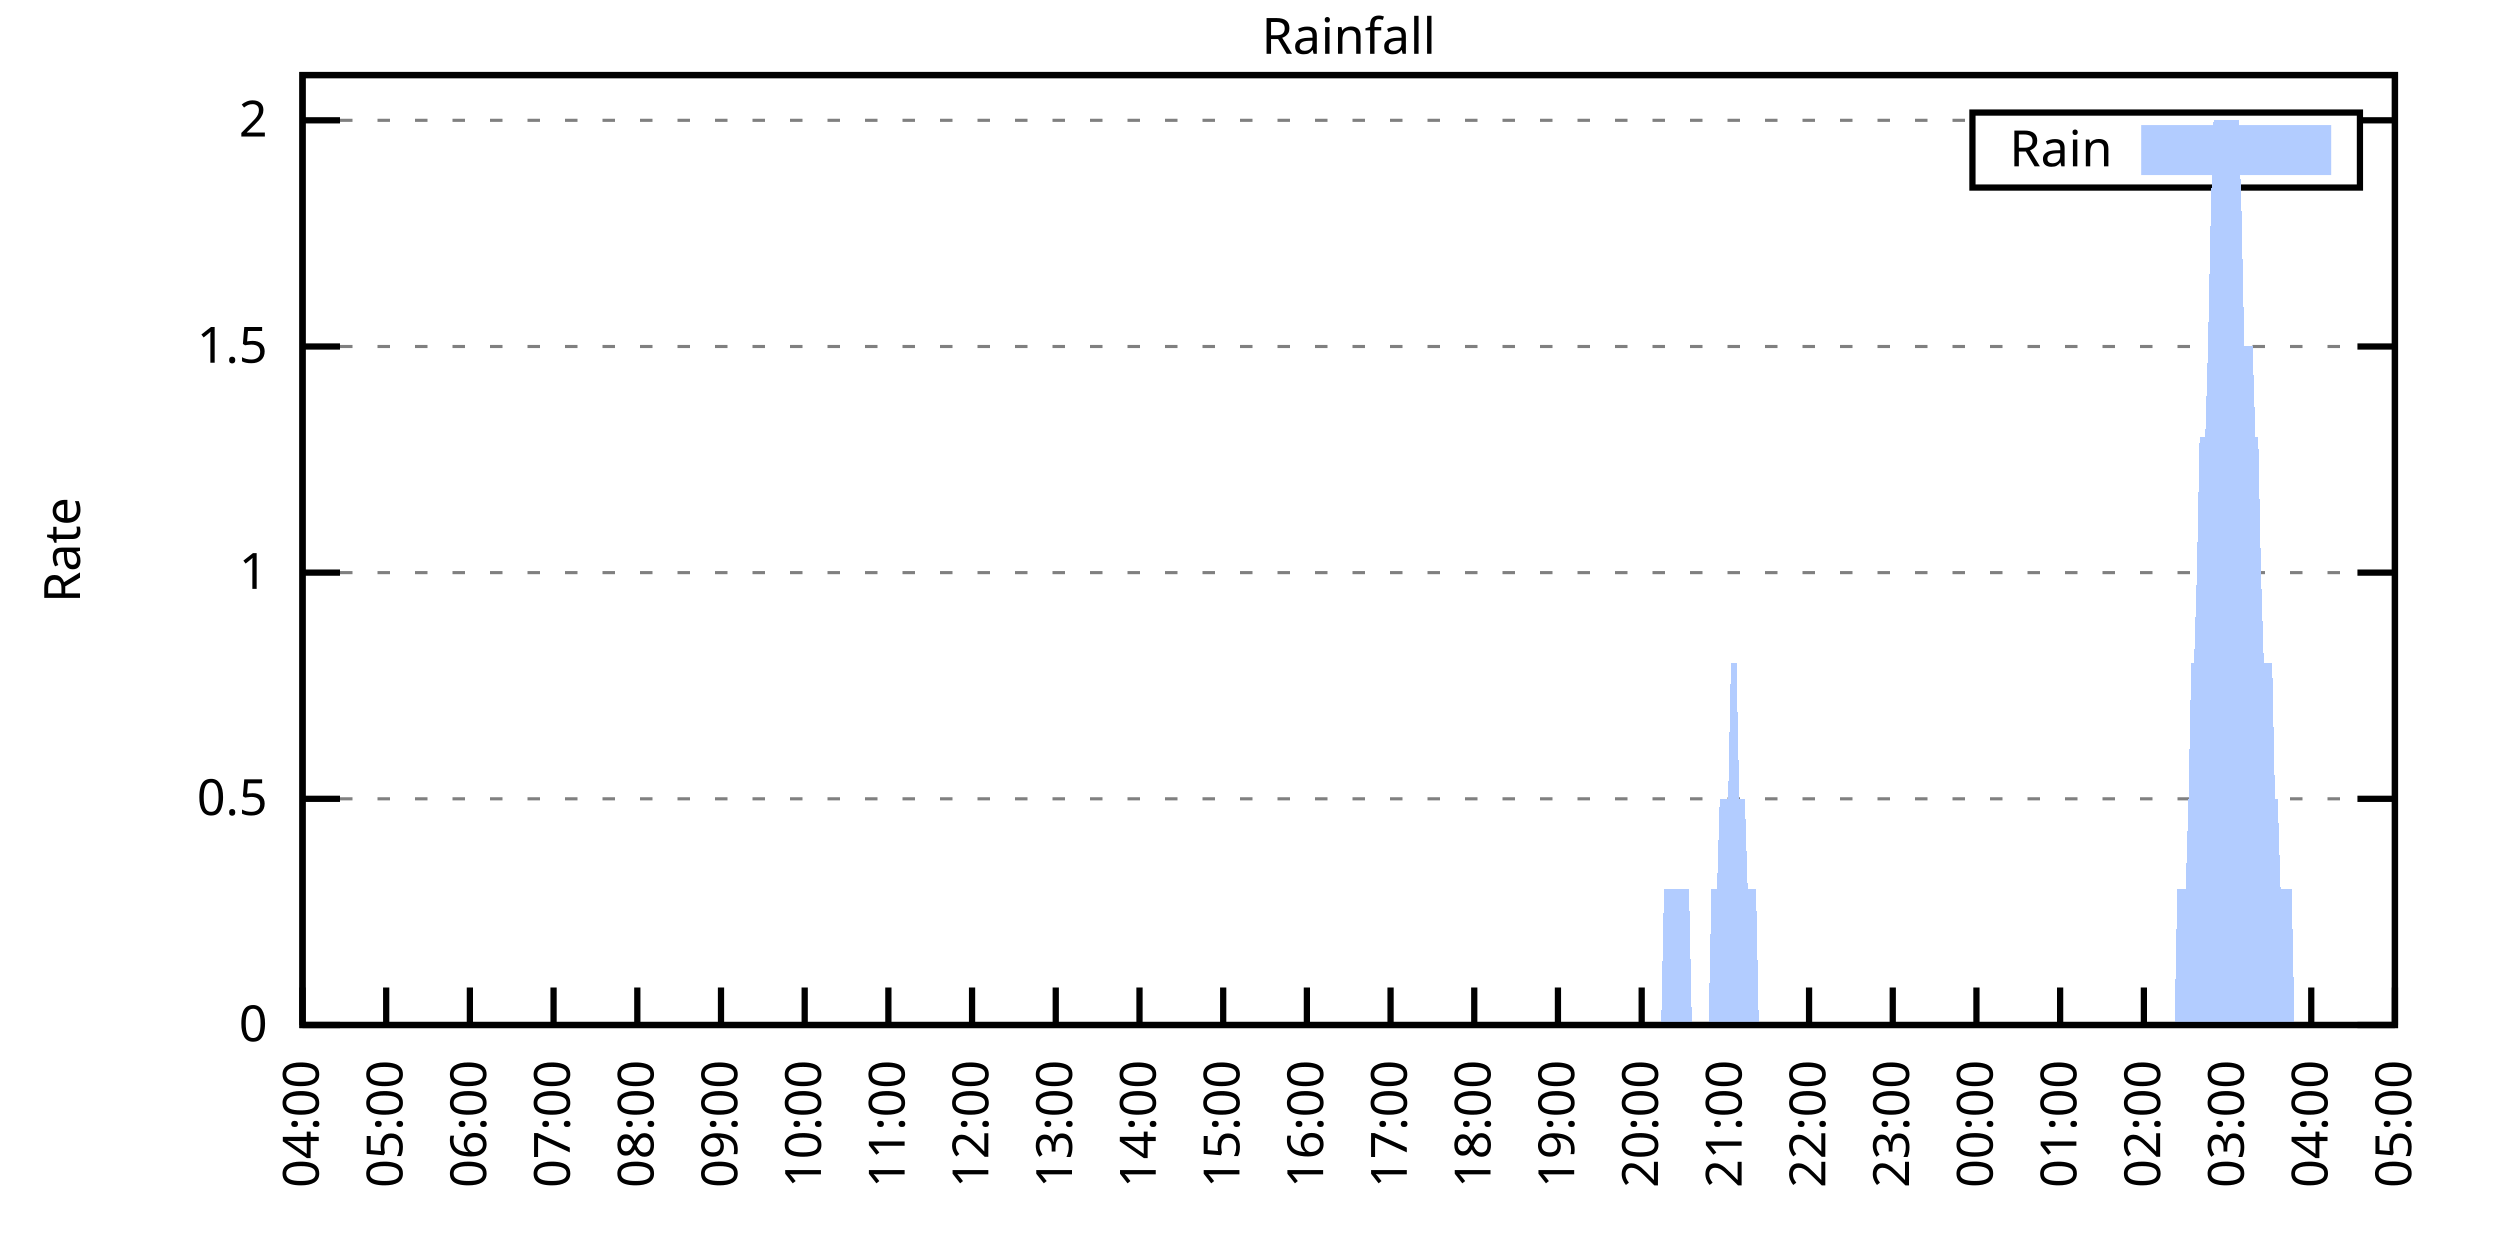
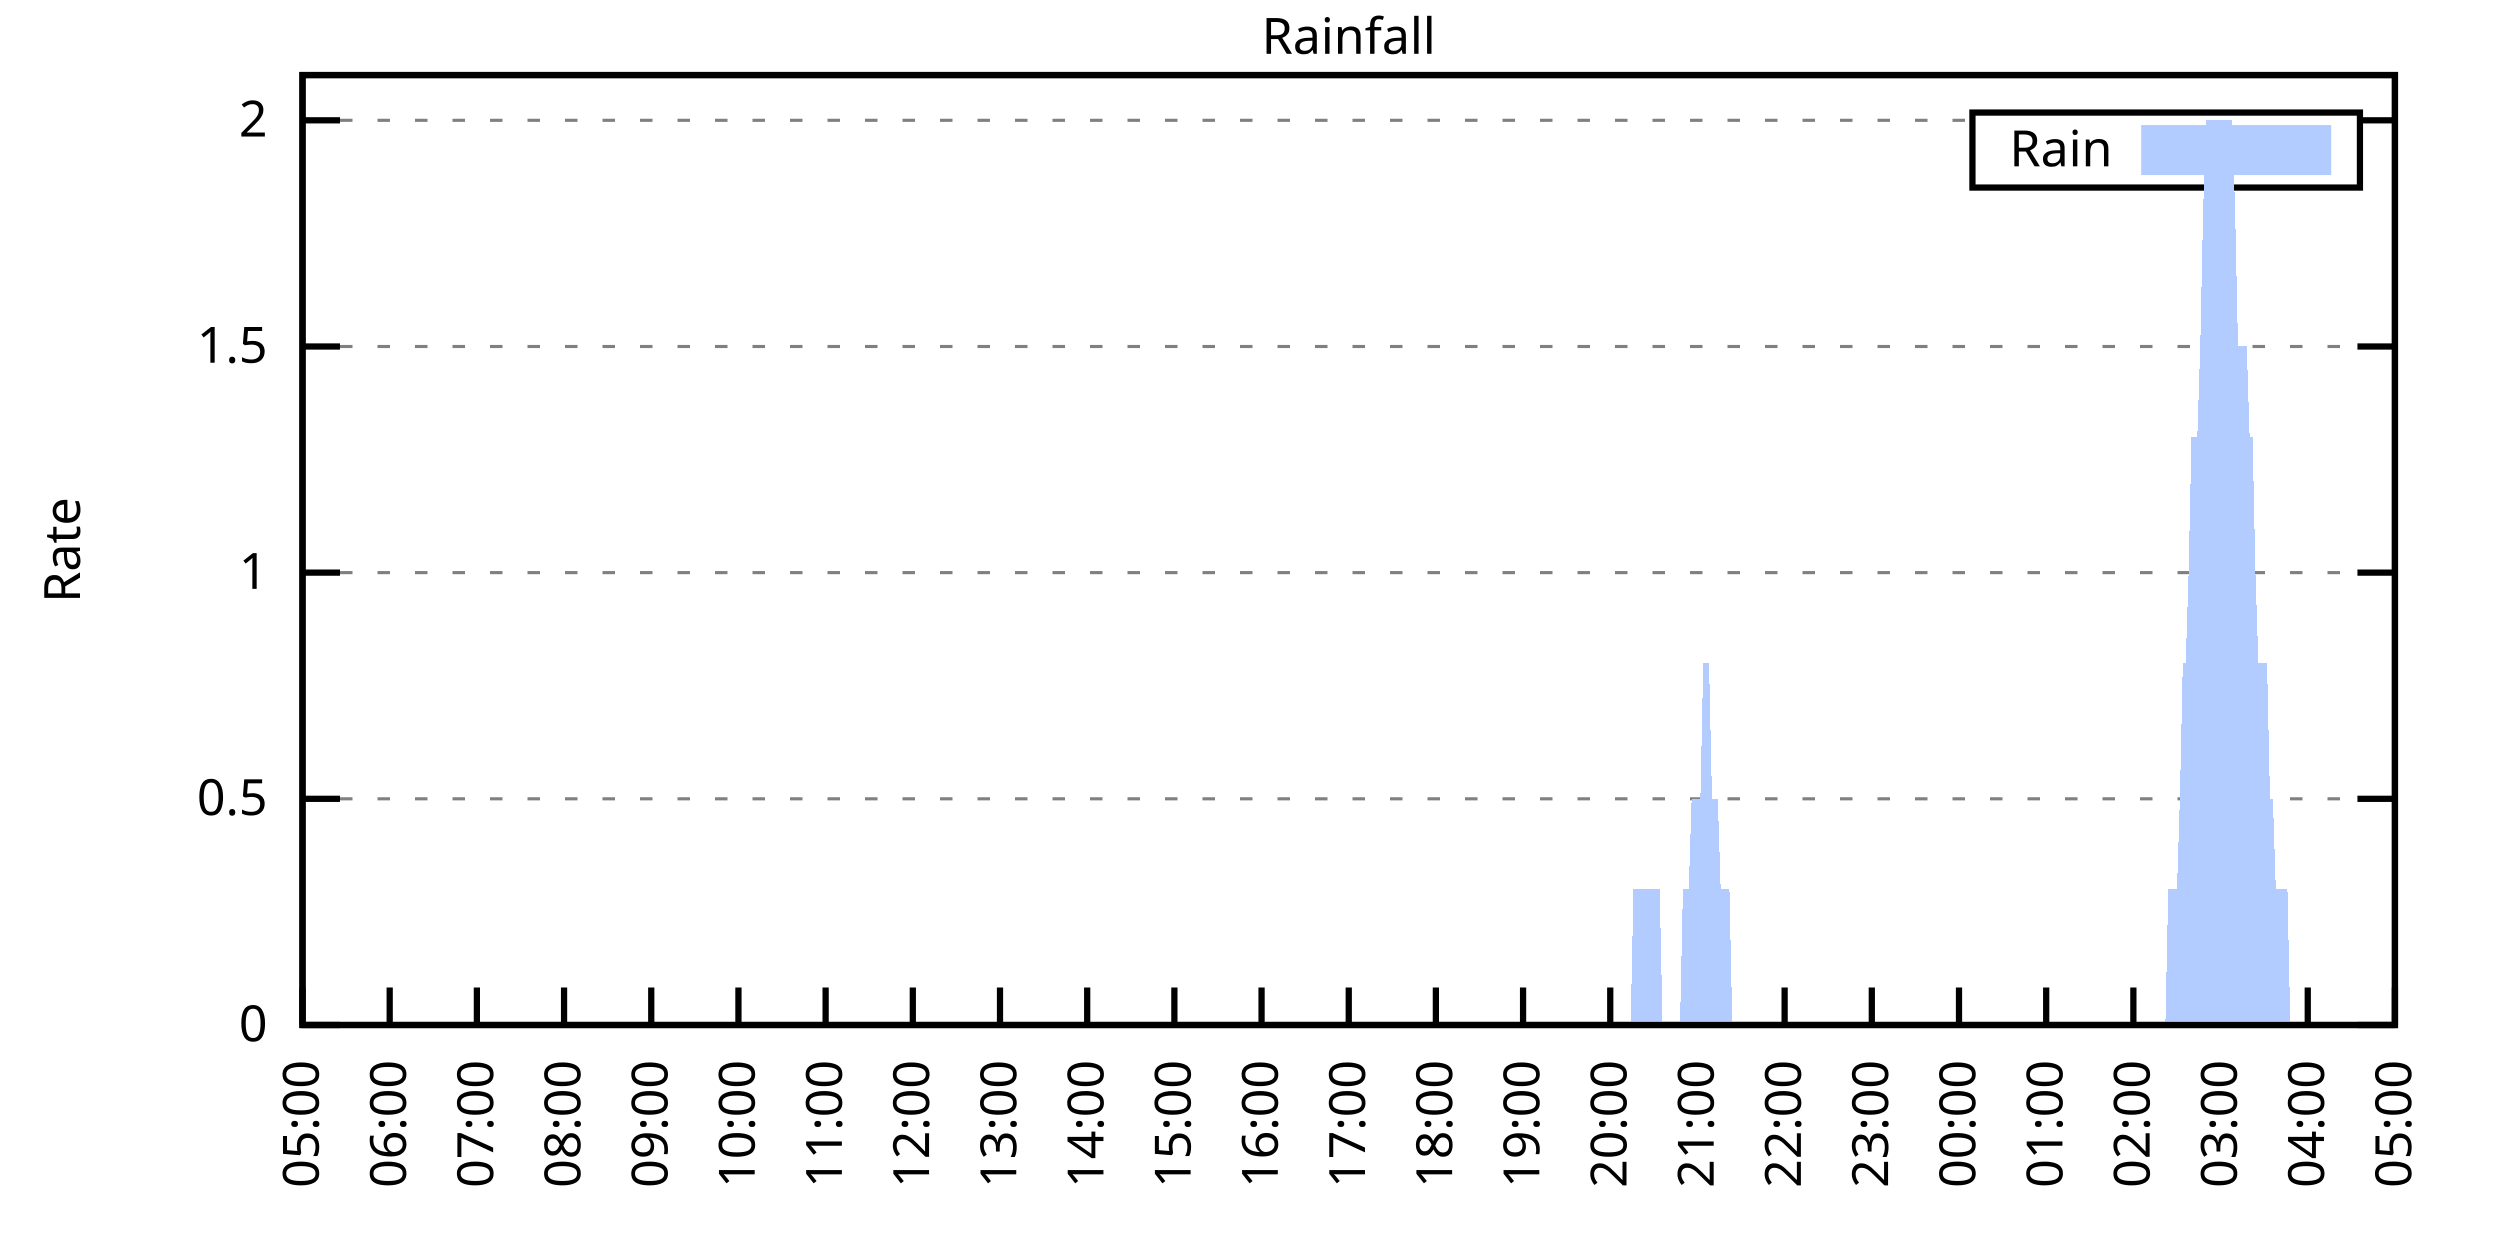
<svg xmlns="http://www.w3.org/2000/svg" xmlns:xlink="http://www.w3.org/1999/xlink" width="400" height="200" viewBox="0 0 400 200">
  <g id="gnuplot_canvas">
    <rect x="0" y="0" width="400" height="200" fill="none" />
    <defs>
      <circle id="gpDot" r="0.5" stroke-width="0.5" stroke="currentColor" />
      <path id="gpPt0" stroke-width="0.333" stroke="currentColor" d="M-1,0 h2 M0,-1 v2" />
      <path id="gpPt1" stroke-width="0.333" stroke="currentColor" d="M-1,-1 L1,1 M1,-1 L-1,1" />
      <path id="gpPt2" stroke-width="0.333" stroke="currentColor" d="M-1,0 L1,0 M0,-1 L0,1 M-1,-1 L1,1 M-1,1 L1,-1" />
      <rect id="gpPt3" stroke-width="0.333" stroke="currentColor" x="-1" y="-1" width="2" height="2" />
      <rect id="gpPt4" stroke-width="0.333" stroke="currentColor" fill="currentColor" x="-1" y="-1" width="2" height="2" />
      <circle id="gpPt5" stroke-width="0.333" stroke="currentColor" cx="0" cy="0" r="1" />
      <use xlink:href="#gpPt5" id="gpPt6" fill="currentColor" stroke="none" />
      <path id="gpPt7" stroke-width="0.333" stroke="currentColor" d="M0,-1.33 L-1.33,0.67 L1.33,0.67 z" />
      <use xlink:href="#gpPt7" id="gpPt8" fill="currentColor" stroke="none" />
      <use xlink:href="#gpPt7" id="gpPt9" stroke="currentColor" transform="rotate(180)" />
      <use xlink:href="#gpPt9" id="gpPt10" fill="currentColor" stroke="none" />
      <use xlink:href="#gpPt3" id="gpPt11" stroke="currentColor" transform="rotate(45)" />
      <use xlink:href="#gpPt11" id="gpPt12" fill="currentColor" stroke="none" />
      <path id="gpPt13" stroke-width="0.333" stroke="currentColor" d="M0,1.330 L1.265,0.411 L0.782,-1.067 L-0.782,-1.076 L-1.265,0.411 z" />
      <use xlink:href="#gpPt13" id="gpPt14" fill="currentColor" stroke="none" />
      <filter id="textbox" filterUnits="objectBoundingBox" x="0" y="0" height="1" width="1">
        <feFlood flood-color="white" flood-opacity="1" result="bgnd" />
        <feComposite in="SourceGraphic" in2="bgnd" operator="atop" />
      </filter>
      <filter id="greybox" filterUnits="objectBoundingBox" x="0" y="0" height="1" width="1">
        <feFlood flood-color="lightgrey" flood-opacity="1" result="grey" />
        <feComposite in="SourceGraphic" in2="grey" operator="atop" />
      </filter>
    </defs>
    <g fill="none" color="white" stroke="currentColor" stroke-width="1.00" stroke-linecap="butt" stroke-linejoin="miter">
</g>
    <g fill="none" color="black" stroke="currentColor" stroke-width="1.00" stroke-linecap="butt" stroke-linejoin="miter">
      <g stroke="none" shape-rendering="crispEdges">
        <polygon fill="rgb(255, 255, 255)" points="48.40,164.00 383.18,164.00 383.18,12.02 48.40,12.02 " />
      </g>
    </g>
    <g fill="none" color="black" stroke="currentColor" stroke-width="1.00" stroke-linecap="butt" stroke-linejoin="miter">
</g>
    <g fill="none" color="black" stroke="black" stroke-width="0.50" stroke-linecap="butt" stroke-linejoin="miter">
</g>
    <g fill="none" color="gray" stroke="currentColor" stroke-width="0.50" stroke-linecap="butt" stroke-linejoin="miter">
      <path stroke="gray" stroke-dasharray="2,4" class="gridline" d="M48.40,164.00 L383.19,164.00  " />
    </g>
    <g fill="none" color="gray" stroke="gray" stroke-width="1.00" stroke-linecap="butt" stroke-linejoin="miter">
</g>
    <g fill="none" color="black" stroke="currentColor" stroke-width="1.00" stroke-linecap="butt" stroke-linejoin="miter">
      <path stroke="black" d="M48.40,164.00 L54.40,164.00 M383.19,164.00 L377.19,164.00  " />
      <g transform="translate(42.80,166.60)" stroke="none" fill="black" font-family="Sans" font-size="8.00" text-anchor="end">
        <text>
          <tspan font-family="Sans"> 0</tspan>
        </text>
      </g>
    </g>
    <g fill="none" color="black" stroke="currentColor" stroke-width="1.00" stroke-linecap="butt" stroke-linejoin="miter">
</g>
    <g fill="none" color="black" stroke="black" stroke-width="0.50" stroke-linecap="butt" stroke-linejoin="miter">
</g>
    <g fill="none" color="gray" stroke="currentColor" stroke-width="0.50" stroke-linecap="butt" stroke-linejoin="miter">
      <path stroke="gray" stroke-dasharray="2,4" class="gridline" d="M48.40,127.81 L383.19,127.81  " />
    </g>
    <g fill="none" color="gray" stroke="gray" stroke-width="1.00" stroke-linecap="butt" stroke-linejoin="miter">
</g>
    <g fill="none" color="black" stroke="currentColor" stroke-width="1.00" stroke-linecap="butt" stroke-linejoin="miter">
      <path stroke="black" d="M48.40,127.81 L54.40,127.81 M383.19,127.81 L377.19,127.81  " />
      <g transform="translate(42.80,130.41)" stroke="none" fill="black" font-family="Sans" font-size="8.00" text-anchor="end">
        <text>
          <tspan font-family="Sans"> 0.5</tspan>
        </text>
      </g>
    </g>
    <g fill="none" color="black" stroke="currentColor" stroke-width="1.00" stroke-linecap="butt" stroke-linejoin="miter">
</g>
    <g fill="none" color="black" stroke="black" stroke-width="0.50" stroke-linecap="butt" stroke-linejoin="miter">
</g>
    <g fill="none" color="gray" stroke="currentColor" stroke-width="0.50" stroke-linecap="butt" stroke-linejoin="miter">
      <path stroke="gray" stroke-dasharray="2,4" class="gridline" d="M48.40,91.62 L383.19,91.62  " />
    </g>
    <g fill="none" color="gray" stroke="gray" stroke-width="1.00" stroke-linecap="butt" stroke-linejoin="miter">
</g>
    <g fill="none" color="black" stroke="currentColor" stroke-width="1.00" stroke-linecap="butt" stroke-linejoin="miter">
      <path stroke="black" d="M48.40,91.62 L54.40,91.62 M383.19,91.62 L377.19,91.62  " />
      <g transform="translate(42.80,94.22)" stroke="none" fill="black" font-family="Sans" font-size="8.00" text-anchor="end">
        <text>
          <tspan font-family="Sans"> 1</tspan>
        </text>
      </g>
    </g>
    <g fill="none" color="black" stroke="currentColor" stroke-width="1.00" stroke-linecap="butt" stroke-linejoin="miter">
</g>
    <g fill="none" color="black" stroke="black" stroke-width="0.50" stroke-linecap="butt" stroke-linejoin="miter">
</g>
    <g fill="none" color="gray" stroke="currentColor" stroke-width="0.50" stroke-linecap="butt" stroke-linejoin="miter">
      <path stroke="gray" stroke-dasharray="2,4" class="gridline" d="M48.40,55.44 L383.19,55.44  " />
    </g>
    <g fill="none" color="gray" stroke="gray" stroke-width="1.00" stroke-linecap="butt" stroke-linejoin="miter">
</g>
    <g fill="none" color="black" stroke="currentColor" stroke-width="1.00" stroke-linecap="butt" stroke-linejoin="miter">
      <path stroke="black" d="M48.40,55.44 L54.40,55.44 M383.19,55.44 L377.19,55.44  " />
      <g transform="translate(42.80,58.04)" stroke="none" fill="black" font-family="Sans" font-size="8.00" text-anchor="end">
        <text>
          <tspan font-family="Sans"> 1.5</tspan>
        </text>
      </g>
    </g>
    <g fill="none" color="black" stroke="currentColor" stroke-width="1.00" stroke-linecap="butt" stroke-linejoin="miter">
</g>
    <g fill="none" color="black" stroke="black" stroke-width="0.50" stroke-linecap="butt" stroke-linejoin="miter">
</g>
    <g fill="none" color="gray" stroke="currentColor" stroke-width="0.50" stroke-linecap="butt" stroke-linejoin="miter">
      <path stroke="gray" stroke-dasharray="2,4" class="gridline" d="M48.40,19.25 L315.59,19.25 M377.59,19.25 L383.19,19.25  " />
    </g>
    <g fill="none" color="gray" stroke="gray" stroke-width="1.00" stroke-linecap="butt" stroke-linejoin="miter">
</g>
    <g fill="none" color="black" stroke="currentColor" stroke-width="1.00" stroke-linecap="butt" stroke-linejoin="miter">
      <path stroke="black" d="M48.40,19.25 L54.40,19.25 M383.19,19.25 L377.19,19.25  " />
      <g transform="translate(42.80,21.85)" stroke="none" fill="black" font-family="Sans" font-size="8.00" text-anchor="end">
        <text>
          <tspan font-family="Sans"> 2</tspan>
        </text>
      </g>
    </g>
    <g fill="none" color="black" stroke="currentColor" stroke-width="1.00" stroke-linecap="butt" stroke-linejoin="miter">
      <path stroke="black" d="M48.40,164.00 L48.40,158.00  " />
      <g transform="translate(51.00,169.60) rotate(270.00)" stroke="none" fill="black" font-family="Sans" font-size="8.00" text-anchor="end">
        <text>
-           <tspan font-family="Sans">04:00</tspan>
-         </text>
-       </g>
-     </g>
-     <g fill="none" color="black" stroke="currentColor" stroke-width="1.00" stroke-linecap="butt" stroke-linejoin="miter">
-       <path stroke="black" d="M61.79,164.00 L61.79,158.00  " />
-       <g transform="translate(64.39,169.60) rotate(270.00)" stroke="none" fill="black" font-family="Sans" font-size="8.00" text-anchor="end">
-         <text>
          <tspan font-family="Sans">05:00</tspan>
        </text>
      </g>
    </g>
    <g fill="none" color="black" stroke="currentColor" stroke-width="1.00" stroke-linecap="butt" stroke-linejoin="miter">
-       <path stroke="black" d="M75.18,164.00 L75.18,158.00  " />
-       <g transform="translate(77.78,169.60) rotate(270.00)" stroke="none" fill="black" font-family="Sans" font-size="8.00" text-anchor="end">
+       <path stroke="black" d="M62.35,164.00 L62.35,158.00  " />
+       <g transform="translate(64.95,169.60) rotate(270.00)" stroke="none" fill="black" font-family="Sans" font-size="8.00" text-anchor="end">
        <text>
          <tspan font-family="Sans">06:00</tspan>
        </text>
      </g>
    </g>
    <g fill="none" color="black" stroke="currentColor" stroke-width="1.00" stroke-linecap="butt" stroke-linejoin="miter">
-       <path stroke="black" d="M88.57,164.00 L88.57,158.00  " />
-       <g transform="translate(91.17,169.60) rotate(270.00)" stroke="none" fill="black" font-family="Sans" font-size="8.00" text-anchor="end">
+       <path stroke="black" d="M76.30,164.00 L76.30,158.00  " />
+       <g transform="translate(78.90,169.60) rotate(270.00)" stroke="none" fill="black" font-family="Sans" font-size="8.00" text-anchor="end">
        <text>
          <tspan font-family="Sans">07:00</tspan>
        </text>
      </g>
    </g>
    <g fill="none" color="black" stroke="currentColor" stroke-width="1.00" stroke-linecap="butt" stroke-linejoin="miter">
-       <path stroke="black" d="M101.97,164.00 L101.97,158.00  " />
-       <g transform="translate(104.57,169.60) rotate(270.00)" stroke="none" fill="black" font-family="Sans" font-size="8.00" text-anchor="end">
+       <path stroke="black" d="M90.25,164.00 L90.25,158.00  " />
+       <g transform="translate(92.85,169.60) rotate(270.00)" stroke="none" fill="black" font-family="Sans" font-size="8.00" text-anchor="end">
        <text>
          <tspan font-family="Sans">08:00</tspan>
        </text>
      </g>
    </g>
    <g fill="none" color="black" stroke="currentColor" stroke-width="1.00" stroke-linecap="butt" stroke-linejoin="miter">
-       <path stroke="black" d="M115.36,164.00 L115.36,158.00  " />
-       <g transform="translate(117.96,169.60) rotate(270.00)" stroke="none" fill="black" font-family="Sans" font-size="8.00" text-anchor="end">
+       <path stroke="black" d="M104.20,164.00 L104.20,158.00  " />
+       <g transform="translate(106.80,169.60) rotate(270.00)" stroke="none" fill="black" font-family="Sans" font-size="8.00" text-anchor="end">
        <text>
          <tspan font-family="Sans">09:00</tspan>
        </text>
      </g>
    </g>
    <g fill="none" color="black" stroke="currentColor" stroke-width="1.00" stroke-linecap="butt" stroke-linejoin="miter">
-       <path stroke="black" d="M128.75,164.00 L128.75,158.00  " />
-       <g transform="translate(131.35,169.60) rotate(270.00)" stroke="none" fill="black" font-family="Sans" font-size="8.00" text-anchor="end">
+       <path stroke="black" d="M118.15,164.00 L118.15,158.00  " />
+       <g transform="translate(120.75,169.60) rotate(270.00)" stroke="none" fill="black" font-family="Sans" font-size="8.00" text-anchor="end">
        <text>
          <tspan font-family="Sans">10:00</tspan>
        </text>
      </g>
    </g>
    <g fill="none" color="black" stroke="currentColor" stroke-width="1.00" stroke-linecap="butt" stroke-linejoin="miter">
-       <path stroke="black" d="M142.14,164.00 L142.14,158.00  " />
-       <g transform="translate(144.74,169.60) rotate(270.00)" stroke="none" fill="black" font-family="Sans" font-size="8.00" text-anchor="end">
+       <path stroke="black" d="M132.10,164.00 L132.10,158.00  " />
+       <g transform="translate(134.70,169.60) rotate(270.00)" stroke="none" fill="black" font-family="Sans" font-size="8.00" text-anchor="end">
        <text>
          <tspan font-family="Sans">11:00</tspan>
        </text>
      </g>
    </g>
    <g fill="none" color="black" stroke="currentColor" stroke-width="1.00" stroke-linecap="butt" stroke-linejoin="miter">
-       <path stroke="black" d="M155.53,164.00 L155.53,158.00  " />
-       <g transform="translate(158.13,169.60) rotate(270.00)" stroke="none" fill="black" font-family="Sans" font-size="8.00" text-anchor="end">
+       <path stroke="black" d="M146.05,164.00 L146.05,158.00  " />
+       <g transform="translate(148.65,169.60) rotate(270.00)" stroke="none" fill="black" font-family="Sans" font-size="8.00" text-anchor="end">
        <text>
          <tspan font-family="Sans">12:00</tspan>
        </text>
      </g>
    </g>
    <g fill="none" color="black" stroke="currentColor" stroke-width="1.00" stroke-linecap="butt" stroke-linejoin="miter">
-       <path stroke="black" d="M168.92,164.00 L168.92,158.00  " />
-       <g transform="translate(171.52,169.60) rotate(270.00)" stroke="none" fill="black" font-family="Sans" font-size="8.00" text-anchor="end">
+       <path stroke="black" d="M160.00,164.00 L160.00,158.00  " />
+       <g transform="translate(162.60,169.60) rotate(270.00)" stroke="none" fill="black" font-family="Sans" font-size="8.00" text-anchor="end">
        <text>
          <tspan font-family="Sans">13:00</tspan>
        </text>
      </g>
    </g>
    <g fill="none" color="black" stroke="currentColor" stroke-width="1.00" stroke-linecap="butt" stroke-linejoin="miter">
-       <path stroke="black" d="M182.32,164.00 L182.32,158.00  " />
-       <g transform="translate(184.92,169.60) rotate(270.00)" stroke="none" fill="black" font-family="Sans" font-size="8.00" text-anchor="end">
+       <path stroke="black" d="M173.95,164.00 L173.95,158.00  " />
+       <g transform="translate(176.55,169.60) rotate(270.00)" stroke="none" fill="black" font-family="Sans" font-size="8.00" text-anchor="end">
        <text>
          <tspan font-family="Sans">14:00</tspan>
        </text>
      </g>
    </g>
    <g fill="none" color="black" stroke="currentColor" stroke-width="1.00" stroke-linecap="butt" stroke-linejoin="miter">
-       <path stroke="black" d="M195.71,164.00 L195.71,158.00  " />
-       <g transform="translate(198.31,169.60) rotate(270.00)" stroke="none" fill="black" font-family="Sans" font-size="8.00" text-anchor="end">
+       <path stroke="black" d="M187.90,164.00 L187.90,158.00  " />
+       <g transform="translate(190.50,169.60) rotate(270.00)" stroke="none" fill="black" font-family="Sans" font-size="8.00" text-anchor="end">
        <text>
          <tspan font-family="Sans">15:00</tspan>
        </text>
      </g>
    </g>
    <g fill="none" color="black" stroke="currentColor" stroke-width="1.00" stroke-linecap="butt" stroke-linejoin="miter">
-       <path stroke="black" d="M209.10,164.00 L209.10,158.00  " />
-       <g transform="translate(211.70,169.60) rotate(270.00)" stroke="none" fill="black" font-family="Sans" font-size="8.00" text-anchor="end">
+       <path stroke="black" d="M201.85,164.00 L201.85,158.00  " />
+       <g transform="translate(204.45,169.60) rotate(270.00)" stroke="none" fill="black" font-family="Sans" font-size="8.00" text-anchor="end">
        <text>
          <tspan font-family="Sans">16:00</tspan>
        </text>
      </g>
    </g>
    <g fill="none" color="black" stroke="currentColor" stroke-width="1.00" stroke-linecap="butt" stroke-linejoin="miter">
-       <path stroke="black" d="M222.49,164.00 L222.49,158.00  " />
-       <g transform="translate(225.09,169.60) rotate(270.00)" stroke="none" fill="black" font-family="Sans" font-size="8.00" text-anchor="end">
+       <path stroke="black" d="M215.80,164.00 L215.80,158.00  " />
+       <g transform="translate(218.40,169.60) rotate(270.00)" stroke="none" fill="black" font-family="Sans" font-size="8.00" text-anchor="end">
        <text>
          <tspan font-family="Sans">17:00</tspan>
        </text>
      </g>
    </g>
    <g fill="none" color="black" stroke="currentColor" stroke-width="1.00" stroke-linecap="butt" stroke-linejoin="miter">
-       <path stroke="black" d="M235.88,164.00 L235.88,158.00  " />
-       <g transform="translate(238.48,169.60) rotate(270.00)" stroke="none" fill="black" font-family="Sans" font-size="8.00" text-anchor="end">
+       <path stroke="black" d="M229.74,164.00 L229.74,158.00  " />
+       <g transform="translate(232.34,169.60) rotate(270.00)" stroke="none" fill="black" font-family="Sans" font-size="8.00" text-anchor="end">
        <text>
          <tspan font-family="Sans">18:00</tspan>
        </text>
      </g>
    </g>
    <g fill="none" color="black" stroke="currentColor" stroke-width="1.00" stroke-linecap="butt" stroke-linejoin="miter">
-       <path stroke="black" d="M249.27,164.00 L249.27,158.00  " />
-       <g transform="translate(251.87,169.60) rotate(270.00)" stroke="none" fill="black" font-family="Sans" font-size="8.00" text-anchor="end">
+       <path stroke="black" d="M243.69,164.00 L243.69,158.00  " />
+       <g transform="translate(246.29,169.60) rotate(270.00)" stroke="none" fill="black" font-family="Sans" font-size="8.00" text-anchor="end">
        <text>
          <tspan font-family="Sans">19:00</tspan>
        </text>
      </g>
    </g>
    <g fill="none" color="black" stroke="currentColor" stroke-width="1.00" stroke-linecap="butt" stroke-linejoin="miter">
-       <path stroke="black" d="M262.67,164.00 L262.67,158.00  " />
-       <g transform="translate(265.27,169.60) rotate(270.00)" stroke="none" fill="black" font-family="Sans" font-size="8.00" text-anchor="end">
+       <path stroke="black" d="M257.64,164.00 L257.64,158.00  " />
+       <g transform="translate(260.24,169.60) rotate(270.00)" stroke="none" fill="black" font-family="Sans" font-size="8.00" text-anchor="end">
        <text>
          <tspan font-family="Sans">20:00</tspan>
        </text>
      </g>
    </g>
    <g fill="none" color="black" stroke="currentColor" stroke-width="1.00" stroke-linecap="butt" stroke-linejoin="miter">
-       <path stroke="black" d="M276.06,164.00 L276.06,158.00  " />
-       <g transform="translate(278.66,169.60) rotate(270.00)" stroke="none" fill="black" font-family="Sans" font-size="8.00" text-anchor="end">
+       <path stroke="black" d="M271.59,164.00 L271.59,158.00  " />
+       <g transform="translate(274.19,169.60) rotate(270.00)" stroke="none" fill="black" font-family="Sans" font-size="8.00" text-anchor="end">
        <text>
          <tspan font-family="Sans">21:00</tspan>
        </text>
      </g>
    </g>
    <g fill="none" color="black" stroke="currentColor" stroke-width="1.00" stroke-linecap="butt" stroke-linejoin="miter">
-       <path stroke="black" d="M289.45,164.00 L289.45,158.00  " />
-       <g transform="translate(292.05,169.60) rotate(270.00)" stroke="none" fill="black" font-family="Sans" font-size="8.00" text-anchor="end">
+       <path stroke="black" d="M285.54,164.00 L285.54,158.00  " />
+       <g transform="translate(288.14,169.60) rotate(270.00)" stroke="none" fill="black" font-family="Sans" font-size="8.00" text-anchor="end">
        <text>
          <tspan font-family="Sans">22:00</tspan>
        </text>
      </g>
    </g>
    <g fill="none" color="black" stroke="currentColor" stroke-width="1.00" stroke-linecap="butt" stroke-linejoin="miter">
-       <path stroke="black" d="M302.84,164.00 L302.84,158.00  " />
-       <g transform="translate(305.44,169.60) rotate(270.00)" stroke="none" fill="black" font-family="Sans" font-size="8.00" text-anchor="end">
+       <path stroke="black" d="M299.49,164.00 L299.49,158.00  " />
+       <g transform="translate(302.09,169.60) rotate(270.00)" stroke="none" fill="black" font-family="Sans" font-size="8.00" text-anchor="end">
        <text>
          <tspan font-family="Sans">23:00</tspan>
        </text>
      </g>
    </g>
    <g fill="none" color="black" stroke="currentColor" stroke-width="1.00" stroke-linecap="butt" stroke-linejoin="miter">
-       <path stroke="black" d="M316.23,164.00 L316.23,158.00  " />
-       <g transform="translate(318.83,169.60) rotate(270.00)" stroke="none" fill="black" font-family="Sans" font-size="8.00" text-anchor="end">
+       <path stroke="black" d="M313.44,164.00 L313.44,158.00  " />
+       <g transform="translate(316.04,169.60) rotate(270.00)" stroke="none" fill="black" font-family="Sans" font-size="8.00" text-anchor="end">
        <text>
          <tspan font-family="Sans">00:00</tspan>
        </text>
      </g>
    </g>
    <g fill="none" color="black" stroke="currentColor" stroke-width="1.00" stroke-linecap="butt" stroke-linejoin="miter">
-       <path stroke="black" d="M329.62,164.00 L329.62,158.00  " />
-       <g transform="translate(332.22,169.60) rotate(270.00)" stroke="none" fill="black" font-family="Sans" font-size="8.00" text-anchor="end">
+       <path stroke="black" d="M327.39,164.00 L327.39,158.00  " />
+       <g transform="translate(329.99,169.60) rotate(270.00)" stroke="none" fill="black" font-family="Sans" font-size="8.00" text-anchor="end">
        <text>
          <tspan font-family="Sans">01:00</tspan>
        </text>
      </g>
    </g>
    <g fill="none" color="black" stroke="currentColor" stroke-width="1.00" stroke-linecap="butt" stroke-linejoin="miter">
-       <path stroke="black" d="M343.02,164.00 L343.02,158.00  " />
-       <g transform="translate(345.62,169.60) rotate(270.00)" stroke="none" fill="black" font-family="Sans" font-size="8.00" text-anchor="end">
+       <path stroke="black" d="M341.34,164.00 L341.34,158.00  " />
+       <g transform="translate(343.94,169.60) rotate(270.00)" stroke="none" fill="black" font-family="Sans" font-size="8.00" text-anchor="end">
        <text>
          <tspan font-family="Sans">02:00</tspan>
        </text>
      </g>
    </g>
    <g fill="none" color="black" stroke="currentColor" stroke-width="1.00" stroke-linecap="butt" stroke-linejoin="miter">
-       <path stroke="black" d="M356.41,164.00 L356.41,158.00  " />
-       <g transform="translate(359.01,169.60) rotate(270.00)" stroke="none" fill="black" font-family="Sans" font-size="8.00" text-anchor="end">
+       <path stroke="black" d="M355.29,164.00 L355.29,158.00  " />
+       <g transform="translate(357.89,169.60) rotate(270.00)" stroke="none" fill="black" font-family="Sans" font-size="8.00" text-anchor="end">
        <text>
          <tspan font-family="Sans">03:00</tspan>
        </text>
      </g>
    </g>
    <g fill="none" color="black" stroke="currentColor" stroke-width="1.00" stroke-linecap="butt" stroke-linejoin="miter">
-       <path stroke="black" d="M369.80,164.00 L369.80,158.00  " />
-       <g transform="translate(372.40,169.60) rotate(270.00)" stroke="none" fill="black" font-family="Sans" font-size="8.00" text-anchor="end">
+       <path stroke="black" d="M369.24,164.00 L369.24,158.00  " />
+       <g transform="translate(371.84,169.60) rotate(270.00)" stroke="none" fill="black" font-family="Sans" font-size="8.00" text-anchor="end">
        <text>
          <tspan font-family="Sans">04:00</tspan>
        </text>
      </g>
    </g>
    <g fill="none" color="black" stroke="currentColor" stroke-width="1.00" stroke-linecap="butt" stroke-linejoin="miter">
      <path stroke="black" d="M383.19,164.00 L383.19,158.00  " />
      <g transform="translate(385.79,169.60) rotate(270.00)" stroke="none" fill="black" font-family="Sans" font-size="8.00" text-anchor="end">
        <text>
          <tspan font-family="Sans">05:00</tspan>
        </text>
      </g>
    </g>
    <g fill="none" color="black" stroke="currentColor" stroke-width="1.00" stroke-linecap="butt" stroke-linejoin="miter">
</g>
    <g fill="none" color="black" stroke="currentColor" stroke-width="1.00" stroke-linecap="butt" stroke-linejoin="miter">
      <path stroke="black" d="M48.40,12.01 L48.40,164.00 L383.19,164.00 L383.19,12.01 L48.40,12.01 Z  " />
    </g>
    <g fill="none" color="black" stroke="currentColor" stroke-width="1.00" stroke-linecap="butt" stroke-linejoin="miter">
</g>
    <g fill="none" color="black" stroke="currentColor" stroke-width="1.00" stroke-linecap="butt" stroke-linejoin="miter">
      <path stroke="black" d="M315.59,30.01 L315.59,18.01 L377.59,18.01 L377.59,30.01 L315.59,30.01 Z  " />
    </g>
    <g id="Rainfall_plot_1">
      <g fill="none" color="white" stroke="black" stroke-width="2.00" stroke-linecap="butt" stroke-linejoin="miter">
</g>
      <g fill="none" color="black" stroke="currentColor" stroke-width="2.00" stroke-linecap="butt" stroke-linejoin="miter">
        <g transform="translate(337.99,26.61)" stroke="none" fill="black" font-family="Sans" font-size="8.00" text-anchor="end">
          <text>
            <tspan font-family="Sans">Rain</tspan>
          </text>
        </g>
      </g>
      <g fill="none" color="black" stroke="currentColor" stroke-width="2.00" stroke-linecap="butt" stroke-linejoin="miter">
        <g stroke="none" shape-rendering="crispEdges">
          <polygon fill="rgb(178, 204, 255)" points="343.59,27.01 371.99,27.01 371.99,21.01 343.59,21.01 " />
        </g>
        <path stroke="rgb(178, 204, 255)" d="M343.59,27.01 L371.99,27.01 L371.99,21.01 L343.59,21.01 L343.59,27.01 Z  " />
      </g>
      <g fill="none" color="black" stroke="currentColor" stroke-width="2.00" stroke-linecap="butt" stroke-linejoin="miter">
        <g stroke="none" shape-rendering="crispEdges">
-           <polygon fill="rgb(178, 204, 255)" points="58.67,164.00 59.11,164.00 59.56,164.00 60.01,164.00 60.45,164.00 60.90,164.00 61.35,164.00 61.79,164.00 62.24,164.00 62.68,164.00 63.13,164.00 63.58,164.00 64.02,164.00 64.47,164.00 64.92,164.00 65.36,164.00 65.81,164.00 66.26,164.00 66.70,164.00 67.15,164.00 67.59,164.00 68.04,164.00 68.49,164.00 68.93,164.00 69.38,164.00 69.83,164.00 70.27,164.00 70.72,164.00 71.17,164.00 71.61,164.00 72.06,164.00 72.50,164.00 72.95,164.00 73.40,164.00 73.84,164.00 74.29,164.00 74.74,164.00 75.18,164.00 75.63,164.00 76.08,164.00 76.52,164.00 76.97,164.00 77.42,164.00 77.86,164.00 78.31,164.00 78.75,164.00 79.20,164.00 79.65,164.00 80.09,164.00 80.54,164.00 80.99,164.00 81.43,164.00 81.88,164.00 82.33,164.00 82.77,164.00 83.22,164.00 83.66,164.00 84.11,164.00 84.56,164.00 85.00,164.00 85.45,164.00 85.90,164.00 86.34,164.00 86.79,164.00 87.24,164.00 87.68,164.00 88.13,164.00 88.57,164.00 89.02,164.00 89.47,164.00 89.91,164.00 90.36,164.00 90.81,164.00 91.25,164.00 91.70,164.00 92.15,164.00 92.59,164.00 93.04,164.00 93.49,164.00 93.93,164.00 94.38,164.00 94.82,164.00 95.27,164.00 95.72,164.00 96.16,164.00 96.61,164.00 97.06,164.00 97.50,164.00 97.95,164.00 98.40,164.00 98.84,164.00 99.29,164.00 99.73,164.00 100.18,164.00 100.63,164.00 101.07,164.00 101.52,164.00 101.97,164.00 102.41,164.00 102.86,164.00 103.31,164.00 103.75,164.00 104.20,164.00 104.64,164.00 105.09,164.00 105.54,164.00 105.98,164.00 106.43,164.00 106.88,164.00 107.32,164.00 107.77,164.00 108.22,164.00 108.66,164.00 109.11,164.00 109.55,164.00 110.00,164.00 110.45,164.00 110.89,164.00 111.34,164.00 111.79,164.00 112.23,164.00 112.68,164.00 113.13,164.00 113.57,164.00 114.02,164.00 114.47,164.00 114.91,164.00 115.36,164.00 115.80,164.00 116.25,164.00 116.70,164.00 117.14,164.00 117.59,164.00 118.04,164.00 118.48,164.00 118.93,164.00 119.38,164.00 119.82,164.00 120.27,164.00 120.71,164.00 121.16,164.00 121.61,164.00 122.05,164.00 122.50,164.00 122.95,164.00 123.39,164.00 123.84,164.00 124.29,164.00 124.73,164.00 125.18,164.00 125.62,164.00 126.07,164.00 126.52,164.00 126.96,164.00 127.41,164.00 127.86,164.00 128.30,164.00 128.75,164.00 129.20,164.00 129.64,164.00 130.09,164.00 130.54,164.00 130.98,164.00 131.43,164.00 131.87,164.00 132.32,164.00 132.77,164.00 133.21,164.00 133.66,164.00 134.11,164.00 134.55,164.00 135.00,164.00 135.45,164.00 135.89,164.00 136.34,164.00 136.78,164.00 137.23,164.00 137.68,164.00 138.12,164.00 138.57,164.00 139.02,164.00 139.46,164.00 139.91,164.00 140.36,164.00 140.80,164.00 141.25,164.00 141.69,164.00 142.14,164.00 142.59,164.00 143.03,164.00 143.48,164.00 143.93,164.00 144.37,164.00 144.82,164.00 145.27,164.00 145.71,164.00 146.16,164.00 146.61,164.00 147.05,164.00 147.50,164.00 147.94,164.00 148.39,164.00 148.84,164.00 149.28,164.00 149.73,164.00 150.18,164.00 150.62,164.00 151.07,164.00 151.52,164.00 151.96,164.00 152.41,164.00 152.85,164.00 153.30,164.00 153.75,164.00 154.19,164.00 154.64,164.00 155.09,164.00 155.53,164.00 155.98,164.00 156.43,164.00 156.87,164.00 157.32,164.00 157.76,164.00 158.21,164.00 158.66,164.00 159.10,164.00 159.55,164.00 160.00,164.00 160.44,164.00 160.89,164.00 161.34,164.00 161.78,164.00 162.23,164.00 162.67,164.00 163.12,164.00 163.57,164.00 164.01,164.00 164.46,164.00 164.91,164.00 165.35,164.00 165.80,164.00 166.25,164.00 166.69,164.00 167.14,164.00 167.59,164.00 168.03,164.00 168.48,164.00 168.92,164.00 169.37,164.00 169.82,164.00 170.26,164.00 170.71,164.00 171.16,164.00 171.60,164.00 172.05,164.00 172.50,164.00 172.94,164.00 173.39,164.00 173.83,164.00 174.28,164.00 174.73,164.00 175.17,164.00 175.62,164.00 176.07,164.00 176.51,164.00 176.96,164.00 177.41,164.00 177.85,164.00 178.30,164.00 178.74,164.00 179.19,164.00 179.64,164.00 180.08,164.00 180.53,164.00 180.98,164.00 181.42,164.00 181.87,164.00 182.32,164.00 182.76,164.00 183.21,164.00 183.66,164.00 184.10,164.00 184.55,164.00 184.99,164.00 185.44,164.00 185.89,164.00 186.33,164.00 186.78,164.00 187.23,164.00 187.67,164.00 188.12,164.00 188.57,164.00 189.01,164.00 189.46,164.00 189.90,164.00 190.35,164.00 190.80,164.00 191.24,164.00 191.69,164.00 192.14,164.00 192.58,164.00 193.03,164.00 193.48,164.00 193.92,164.00 194.37,164.00 194.81,164.00 195.26,164.00 195.71,164.00 196.15,164.00 196.60,164.00 197.05,164.00 197.49,164.00 197.94,164.00 198.39,164.00 198.83,164.00 199.28,164.00 199.73,164.00 200.17,164.00 200.62,164.00 201.06,164.00 201.51,164.00 201.96,164.00 202.40,164.00 202.85,164.00 203.30,164.00 203.74,164.00 204.19,164.00 204.64,164.00 205.08,164.00 205.53,164.00 205.97,164.00 206.42,164.00 206.87,164.00 207.31,164.00 207.76,164.00 208.21,164.00 208.65,164.00 209.10,164.00 209.55,164.00 209.99,164.00 210.44,164.00 210.88,164.00 211.33,164.00 211.78,164.00 212.22,164.00 212.67,164.00 213.12,164.00 213.56,164.00 214.01,164.00 214.46,164.00 214.90,164.00 215.35,164.00 215.80,164.00 216.24,164.00 216.69,164.00 217.13,164.00 217.58,164.00 218.03,164.00 218.47,164.00 218.92,164.00 219.37,164.00 219.81,164.00 220.26,164.00 220.71,164.00 221.15,164.00 221.60,164.00 222.04,164.00 222.49,164.00 222.94,164.00 223.38,164.00 223.83,164.00 224.28,164.00 224.72,164.00 225.17,164.00 225.62,164.00 226.06,164.00 226.51,164.00 226.95,164.00 227.40,164.00 227.85,164.00 228.29,164.00 228.74,164.00 229.19,164.00 229.63,164.00 230.08,164.00 230.53,164.00 230.97,164.00 231.42,164.00 231.86,164.00 232.31,164.00 232.76,164.00 233.20,164.00 233.65,164.00 234.10,164.00 234.54,164.00 234.99,164.00 235.44,164.00 235.88,164.00 236.33,164.00 236.78,164.00 237.22,164.00 237.67,164.00 238.11,164.00 238.56,164.00 239.01,164.00 239.45,164.00 239.90,164.00 240.35,164.00 240.79,164.00 241.24,164.00 241.69,164.00 242.13,164.00 242.58,164.00 243.02,164.00 243.47,164.00 243.92,164.00 244.36,164.00 244.81,164.00 245.26,164.00 245.70,164.00 246.15,164.00 246.60,164.00 247.04,164.00 247.49,164.00 247.93,164.00 248.38,164.00 248.83,164.00 249.27,164.00 249.72,164.00 250.17,164.00 250.61,164.00 251.06,164.00 251.51,164.00 251.95,164.00 252.40,164.00 252.85,164.00 253.29,164.00 253.74,164.00 254.18,164.00 254.63,164.00 255.08,164.00 255.52,164.00 255.97,164.00 256.42,164.00 256.86,164.00 257.31,164.00 257.76,164.00 258.20,164.00 258.65,164.00 259.09,164.00 259.54,164.00 259.99,164.00 260.43,164.00 260.88,164.00 261.33,164.00 261.77,164.00 262.22,164.00 262.67,164.00 263.11,164.00 263.56,164.00 264.00,164.00 264.45,164.00 264.90,164.00 265.34,164.00 265.79,164.00 266.24,142.29 266.68,142.29 267.13,142.29 267.58,142.29 268.02,142.29 268.47,142.29 268.92,142.29 269.36,142.29 269.81,142.29 270.25,142.29 270.70,164.00 271.15,164.00 271.59,164.00 272.04,164.00 272.49,164.00 272.93,164.00 273.38,164.00 273.83,142.29 274.27,142.29 274.72,142.29 275.16,127.81 275.61,127.81 276.06,127.81 276.50,127.81 276.95,106.10 277.40,106.10 277.84,106.10 278.29,127.81 278.74,127.81 279.18,127.81 279.63,142.29 280.07,142.29 280.52,142.29 280.97,142.29 281.41,164.00 281.86,164.00 282.31,164.00 282.75,164.00 283.20,164.00 283.65,164.00 284.09,164.00 284.54,164.00 284.98,164.00 285.43,164.00 285.88,164.00 286.32,164.00 286.77,164.00 287.22,164.00 287.66,164.00 288.11,164.00 288.56,164.00 289.00,164.00 289.45,164.00 289.90,164.00 290.34,164.00 290.79,164.00 291.23,164.00 291.68,164.00 292.13,164.00 292.57,164.00 293.02,164.00 293.47,164.00 293.91,164.00 294.36,164.00 294.81,164.00 295.25,164.00 295.70,164.00 296.14,164.00 296.59,164.00 297.04,164.00 297.48,164.00 297.93,164.00 298.38,164.00 298.82,164.00 299.27,164.00 299.72,164.00 300.16,164.00 300.61,164.00 301.05,164.00 301.50,164.00 301.95,164.00 302.39,164.00 302.84,164.00 303.29,164.00 303.73,164.00 304.18,164.00 304.63,164.00 305.07,164.00 305.52,164.00 305.97,164.00 306.41,164.00 306.86,164.00 307.30,164.00 307.75,164.00 308.20,164.00 308.64,164.00 309.09,164.00 309.54,164.00 309.98,164.00 310.43,164.00 310.88,164.00 311.32,164.00 311.77,164.00 312.21,164.00 312.66,164.00 313.11,164.00 313.55,164.00 314.00,164.00 314.45,164.00 314.89,164.00 315.34,164.00 315.79,164.00 316.23,164.00 316.68,164.00 317.12,164.00 317.57,164.00 318.02,164.00 318.46,164.00 318.91,164.00 319.36,164.00 319.80,164.00 320.25,164.00 320.70,164.00 321.14,164.00 321.59,164.00 322.04,164.00 322.48,164.00 322.93,164.00 323.37,164.00 323.82,164.00 324.27,164.00 324.71,164.00 325.16,164.00 325.61,164.00 326.05,164.00 326.50,164.00 326.95,164.00 327.39,164.00 327.84,164.00 328.28,164.00 328.73,164.00 329.18,164.00 329.62,164.00 330.07,164.00 330.52,164.00 330.96,164.00 331.41,164.00 331.86,164.00 332.30,164.00 332.75,164.00 333.19,164.00 333.64,164.00 334.09,164.00 334.53,164.00 334.98,164.00 335.43,164.00 335.87,164.00 336.32,164.00 336.77,164.00 337.21,164.00 337.66,164.00 338.10,164.00 338.55,164.00 339.00,164.00 339.44,164.00 339.89,164.00 340.34,164.00 340.78,164.00 341.23,164.00 341.68,164.00 342.12,164.00 342.57,164.00 343.02,164.00 343.46,164.00 343.91,164.00 344.35,164.00 344.80,164.00 345.25,164.00 345.69,164.00 346.14,164.00 346.59,164.00 347.03,164.00 347.48,164.00 347.93,164.00 348.37,142.29 348.82,142.29 349.26,142.29 349.71,142.29 350.16,127.81 350.60,106.10 351.05,106.10 351.50,91.62 351.94,69.91 352.39,69.91 352.84,69.91 353.28,55.44 353.73,33.72 354.17,19.25 354.62,19.25 355.07,19.25 355.51,19.25 355.96,19.25 356.41,19.25 356.85,19.25 357.30,19.25 357.75,19.25 358.19,19.25 358.64,33.72 359.09,55.44 359.53,55.44 359.98,55.44 360.42,55.44 360.87,69.91 361.32,69.91 361.76,91.62 362.21,106.10 362.66,106.10 363.10,106.10 363.55,106.10 364.00,127.81 364.44,127.81 364.89,142.29 365.33,142.29 365.78,142.29 366.23,142.29 366.67,142.29 367.12,164.00 367.57,164.00 368.01,164.00 368.46,164.00 368.91,164.00 369.35,164.00 369.80,164.00 370.24,164.00 370.69,164.00 371.14,164.00 371.58,164.00 372.03,164.00 372.48,164.00 372.92,164.00 373.37,164.00 373.82,164.00 374.26,164.00 374.71,164.00 375.16,164.00 375.60,164.00 376.05,164.00 376.49,164.00 376.94,164.00 377.39,164.00 377.83,164.00 378.28,164.00 378.73,164.00 379.17,164.00 379.62,164.00 379.62,164.00 58.67,164.00 " />
+           <polygon fill="rgb(178, 204, 255)" points="48.86,164.00 49.33,164.00 49.79,164.00 50.26,164.00 50.72,164.00 51.19,164.00 51.65,164.00 52.12,164.00 52.58,164.00 53.05,164.00 53.51,164.00 53.98,164.00 54.44,164.00 54.91,164.00 55.37,164.00 55.84,164.00 56.30,164.00 56.77,164.00 57.23,164.00 57.70,164.00 58.16,164.00 58.63,164.00 59.09,164.00 59.56,164.00 60.02,164.00 60.49,164.00 60.95,164.00 61.42,164.00 61.88,164.00 62.35,164.00 62.81,164.00 63.28,164.00 63.74,164.00 64.21,164.00 64.67,164.00 65.14,164.00 65.60,164.00 66.07,164.00 66.53,164.00 67.00,164.00 67.46,164.00 67.93,164.00 68.39,164.00 68.86,164.00 69.32,164.00 69.79,164.00 70.25,164.00 70.72,164.00 71.18,164.00 71.65,164.00 72.11,164.00 72.58,164.00 73.04,164.00 73.51,164.00 73.97,164.00 74.44,164.00 74.90,164.00 75.37,164.00 75.83,164.00 76.30,164.00 76.76,164.00 77.23,164.00 77.69,164.00 78.16,164.00 78.62,164.00 79.09,164.00 79.55,164.00 80.02,164.00 80.48,164.00 80.95,164.00 81.41,164.00 81.88,164.00 82.34,164.00 82.81,164.00 83.27,164.00 83.74,164.00 84.20,164.00 84.67,164.00 85.13,164.00 85.60,164.00 86.06,164.00 86.53,164.00 86.99,164.00 87.46,164.00 87.92,164.00 88.39,164.00 88.85,164.00 89.32,164.00 89.78,164.00 90.25,164.00 90.71,164.00 91.18,164.00 91.64,164.00 92.11,164.00 92.57,164.00 93.04,164.00 93.50,164.00 93.97,164.00 94.43,164.00 94.90,164.00 95.36,164.00 95.83,164.00 96.29,164.00 96.76,164.00 97.22,164.00 97.69,164.00 98.15,164.00 98.62,164.00 99.08,164.00 99.55,164.00 100.01,164.00 100.48,164.00 100.94,164.00 101.41,164.00 101.87,164.00 102.34,164.00 102.80,164.00 103.27,164.00 103.73,164.00 104.20,164.00 104.66,164.00 105.13,164.00 105.59,164.00 106.06,164.00 106.52,164.00 106.99,164.00 107.45,164.00 107.92,164.00 108.38,164.00 108.85,164.00 109.31,164.00 109.78,164.00 110.24,164.00 110.71,164.00 111.17,164.00 111.64,164.00 112.10,164.00 112.57,164.00 113.03,164.00 113.50,164.00 113.96,164.00 114.43,164.00 114.89,164.00 115.36,164.00 115.82,164.00 116.29,164.00 116.75,164.00 117.22,164.00 117.68,164.00 118.15,164.00 118.61,164.00 119.08,164.00 119.54,164.00 120.01,164.00 120.47,164.00 120.94,164.00 121.40,164.00 121.87,164.00 122.33,164.00 122.80,164.00 123.26,164.00 123.73,164.00 124.19,164.00 124.66,164.00 125.12,164.00 125.59,164.00 126.05,164.00 126.52,164.00 126.98,164.00 127.45,164.00 127.91,164.00 128.38,164.00 128.84,164.00 129.31,164.00 129.77,164.00 130.24,164.00 130.70,164.00 131.17,164.00 131.63,164.00 132.10,164.00 132.56,164.00 133.03,164.00 133.49,164.00 133.96,164.00 134.42,164.00 134.89,164.00 135.35,164.00 135.82,164.00 136.28,164.00 136.75,164.00 137.21,164.00 137.68,164.00 138.14,164.00 138.61,164.00 139.07,164.00 139.54,164.00 140.00,164.00 140.47,164.00 140.93,164.00 141.40,164.00 141.86,164.00 142.33,164.00 142.79,164.00 143.26,164.00 143.72,164.00 144.19,164.00 144.65,164.00 145.12,164.00 145.58,164.00 146.05,164.00 146.51,164.00 146.98,164.00 147.44,164.00 147.91,164.00 148.37,164.00 148.84,164.00 149.30,164.00 149.77,164.00 150.23,164.00 150.70,164.00 151.16,164.00 151.63,164.00 152.09,164.00 152.56,164.00 153.02,164.00 153.49,164.00 153.95,164.00 154.42,164.00 154.88,164.00 155.35,164.00 155.81,164.00 156.28,164.00 156.74,164.00 157.21,164.00 157.67,164.00 158.14,164.00 158.60,164.00 159.07,164.00 159.53,164.00 160.00,164.00 160.46,164.00 160.93,164.00 161.39,164.00 161.86,164.00 162.32,164.00 162.79,164.00 163.25,164.00 163.72,164.00 164.18,164.00 164.65,164.00 165.11,164.00 165.58,164.00 166.04,164.00 166.51,164.00 166.97,164.00 167.44,164.00 167.90,164.00 168.37,164.00 168.83,164.00 169.30,164.00 169.76,164.00 170.23,164.00 170.69,164.00 171.16,164.00 171.62,164.00 172.09,164.00 172.55,164.00 173.02,164.00 173.48,164.00 173.95,164.00 174.41,164.00 174.88,164.00 175.34,164.00 175.81,164.00 176.27,164.00 176.74,164.00 177.20,164.00 177.67,164.00 178.13,164.00 178.60,164.00 179.06,164.00 179.53,164.00 179.99,164.00 180.46,164.00 180.92,164.00 181.39,164.00 181.85,164.00 182.32,164.00 182.78,164.00 183.25,164.00 183.71,164.00 184.18,164.00 184.64,164.00 185.11,164.00 185.57,164.00 186.04,164.00 186.50,164.00 186.97,164.00 187.43,164.00 187.90,164.00 188.36,164.00 188.83,164.00 189.29,164.00 189.76,164.00 190.22,164.00 190.69,164.00 191.15,164.00 191.62,164.00 192.08,164.00 192.55,164.00 193.01,164.00 193.48,164.00 193.94,164.00 194.41,164.00 194.87,164.00 195.34,164.00 195.80,164.00 196.27,164.00 196.73,164.00 197.20,164.00 197.66,164.00 198.13,164.00 198.59,164.00 199.06,164.00 199.52,164.00 199.99,164.00 200.45,164.00 200.92,164.00 201.38,164.00 201.85,164.00 202.31,164.00 202.78,164.00 203.24,164.00 203.71,164.00 204.17,164.00 204.64,164.00 205.10,164.00 205.57,164.00 206.03,164.00 206.50,164.00 206.96,164.00 207.43,164.00 207.89,164.00 208.36,164.00 208.82,164.00 209.29,164.00 209.75,164.00 210.22,164.00 210.68,164.00 211.15,164.00 211.61,164.00 212.08,164.00 212.54,164.00 213.01,164.00 213.47,164.00 213.94,164.00 214.40,164.00 214.87,164.00 215.33,164.00 215.80,164.00 216.26,164.00 216.72,164.00 217.19,164.00 217.65,164.00 218.12,164.00 218.58,164.00 219.05,164.00 219.51,164.00 219.98,164.00 220.44,164.00 220.91,164.00 221.37,164.00 221.84,164.00 222.30,164.00 222.77,164.00 223.23,164.00 223.70,164.00 224.16,164.00 224.63,164.00 225.09,164.00 225.56,164.00 226.02,164.00 226.49,164.00 226.95,164.00 227.42,164.00 227.88,164.00 228.35,164.00 228.81,164.00 229.28,164.00 229.74,164.00 230.21,164.00 230.67,164.00 231.14,164.00 231.60,164.00 232.07,164.00 232.53,164.00 233.00,164.00 233.46,164.00 233.93,164.00 234.39,164.00 234.86,164.00 235.32,164.00 235.79,164.00 236.25,164.00 236.72,164.00 237.18,164.00 237.65,164.00 238.11,164.00 238.58,164.00 239.04,164.00 239.51,164.00 239.97,164.00 240.44,164.00 240.90,164.00 241.37,164.00 241.83,164.00 242.30,164.00 242.76,164.00 243.23,164.00 243.69,164.00 244.16,164.00 244.62,164.00 245.09,164.00 245.55,164.00 246.02,164.00 246.48,164.00 246.95,164.00 247.41,164.00 247.88,164.00 248.34,164.00 248.81,164.00 249.27,164.00 249.74,164.00 250.20,164.00 250.67,164.00 251.13,164.00 251.60,164.00 252.06,164.00 252.53,164.00 252.99,164.00 253.46,164.00 253.92,164.00 254.39,164.00 254.85,164.00 255.32,164.00 255.78,164.00 256.25,164.00 256.71,164.00 257.18,164.00 257.64,164.00 258.11,164.00 258.57,164.00 259.04,164.00 259.50,164.00 259.97,164.00 260.43,164.00 260.90,164.00 261.36,142.29 261.83,142.29 262.29,142.29 262.76,142.29 263.22,142.29 263.69,142.29 264.15,142.29 264.62,142.29 265.08,142.29 265.55,142.29 266.01,164.00 266.48,164.00 266.94,164.00 267.41,164.00 267.87,164.00 268.34,164.00 268.80,164.00 269.27,142.29 269.73,142.29 270.20,142.29 270.66,127.81 271.13,127.81 271.59,127.81 272.06,127.81 272.52,106.10 272.99,106.10 273.45,106.10 273.92,127.81 274.38,127.81 274.85,127.81 275.31,142.29 275.78,142.29 276.24,142.29 276.71,142.29 277.17,164.00 277.64,164.00 278.10,164.00 278.57,164.00 279.03,164.00 279.50,164.00 279.96,164.00 280.43,164.00 280.89,164.00 281.36,164.00 281.82,164.00 282.29,164.00 282.75,164.00 283.22,164.00 283.68,164.00 284.15,164.00 284.61,164.00 285.08,164.00 285.54,164.00 286.01,164.00 286.47,164.00 286.94,164.00 287.40,164.00 287.87,164.00 288.33,164.00 288.80,164.00 289.26,164.00 289.73,164.00 290.19,164.00 290.66,164.00 291.12,164.00 291.59,164.00 292.05,164.00 292.52,164.00 292.98,164.00 293.45,164.00 293.91,164.00 294.38,164.00 294.84,164.00 295.31,164.00 295.77,164.00 296.24,164.00 296.70,164.00 297.17,164.00 297.63,164.00 298.10,164.00 298.56,164.00 299.03,164.00 299.49,164.00 299.96,164.00 300.42,164.00 300.89,164.00 301.35,164.00 301.82,164.00 302.28,164.00 302.75,164.00 303.21,164.00 303.68,164.00 304.14,164.00 304.61,164.00 305.07,164.00 305.54,164.00 306.00,164.00 306.47,164.00 306.93,164.00 307.40,164.00 307.86,164.00 308.33,164.00 308.79,164.00 309.26,164.00 309.72,164.00 310.19,164.00 310.65,164.00 311.12,164.00 311.58,164.00 312.05,164.00 312.51,164.00 312.98,164.00 313.44,164.00 313.91,164.00 314.37,164.00 314.84,164.00 315.30,164.00 315.77,164.00 316.23,164.00 316.70,164.00 317.16,164.00 317.63,164.00 318.09,164.00 318.56,164.00 319.02,164.00 319.49,164.00 319.95,164.00 320.42,164.00 320.88,164.00 321.35,164.00 321.81,164.00 322.28,164.00 322.74,164.00 323.21,164.00 323.67,164.00 324.14,164.00 324.60,164.00 325.07,164.00 325.53,164.00 326.00,164.00 326.46,164.00 326.93,164.00 327.39,164.00 327.86,164.00 328.32,164.00 328.79,164.00 329.25,164.00 329.72,164.00 330.18,164.00 330.65,164.00 331.11,164.00 331.58,164.00 332.04,164.00 332.51,164.00 332.97,164.00 333.44,164.00 333.90,164.00 334.37,164.00 334.83,164.00 335.30,164.00 335.76,164.00 336.23,164.00 336.69,164.00 337.16,164.00 337.62,164.00 338.09,164.00 338.55,164.00 339.02,164.00 339.48,164.00 339.95,164.00 340.41,164.00 340.88,164.00 341.34,164.00 341.81,164.00 342.27,164.00 342.74,164.00 343.20,164.00 343.67,164.00 344.13,164.00 344.60,164.00 345.06,164.00 345.53,164.00 345.99,164.00 346.46,164.00 346.92,142.29 347.39,142.29 347.85,142.29 348.32,142.29 348.78,127.81 349.25,106.10 349.71,106.10 350.18,91.62 350.64,69.91 351.11,69.91 351.57,69.91 352.04,55.44 352.50,33.72 352.97,19.25 353.43,19.25 353.90,19.25 354.36,19.25 354.83,19.25 355.29,19.25 355.76,19.25 356.22,19.25 356.69,19.25 357.15,19.25 357.62,33.72 358.08,55.44 358.55,55.44 359.01,55.44 359.48,55.44 359.94,69.91 360.41,69.91 360.87,91.62 361.34,106.10 361.80,106.10 362.27,106.10 362.73,106.10 363.20,127.81 363.66,127.81 364.13,142.29 364.59,142.29 365.06,142.29 365.52,142.29 365.99,142.29 366.45,164.00 366.92,164.00 367.38,164.00 367.85,164.00 368.31,164.00 368.78,164.00 369.24,164.00 369.71,164.00 370.17,164.00 370.64,164.00 371.10,164.00 371.57,164.00 372.03,164.00 372.50,164.00 372.96,164.00 373.43,164.00 373.89,164.00 374.36,164.00 374.82,164.00 375.29,164.00 375.75,164.00 376.22,164.00 376.68,164.00 377.15,164.00 377.61,164.00 378.08,164.00 378.54,164.00 379.01,164.00 379.47,164.00 379.94,164.00 380.40,164.00 380.87,164.00 381.33,164.00 381.80,164.00 382.26,164.00 382.73,164.00 383.19,164.00 383.19,164.00 48.86,164.00 " />
        </g>
      </g>
    </g>
    <g fill="none" color="black" stroke="currentColor" stroke-width="2.00" stroke-linecap="butt" stroke-linejoin="miter">
</g>
    <g fill="none" color="black" stroke="black" stroke-width="1.00" stroke-linecap="butt" stroke-linejoin="miter">
</g>
    <g fill="none" color="black" stroke="currentColor" stroke-width="1.00" stroke-linecap="butt" stroke-linejoin="miter">
      <path stroke="black" d="M48.40,12.01 L48.40,164.00 L383.19,164.00 L383.19,12.01 L48.40,12.01 Z  " />
      <g transform="translate(12.80,88.01) rotate(270.00)" stroke="none" fill="black" font-family="Sans" font-size="8.00" text-anchor="middle">
        <text>
          <tspan font-family="Sans">Rate</tspan>
        </text>
      </g>
    </g>
    <g fill="none" color="black" stroke="currentColor" stroke-width="1.00" stroke-linecap="butt" stroke-linejoin="miter">
</g>
    <g fill="none" color="black" stroke="currentColor" stroke-width="1.00" stroke-linecap="butt" stroke-linejoin="miter">
      <g transform="translate(215.79,8.61)" stroke="none" fill="black" font-family="Sans" font-size="8.00" text-anchor="middle">
        <text>
          <tspan font-family="Sans">Rainfall</tspan>
        </text>
      </g>
    </g>
    <g fill="none" color="black" stroke="currentColor" stroke-width="1.00" stroke-linecap="butt" stroke-linejoin="miter">
</g>
  </g>
</svg>
